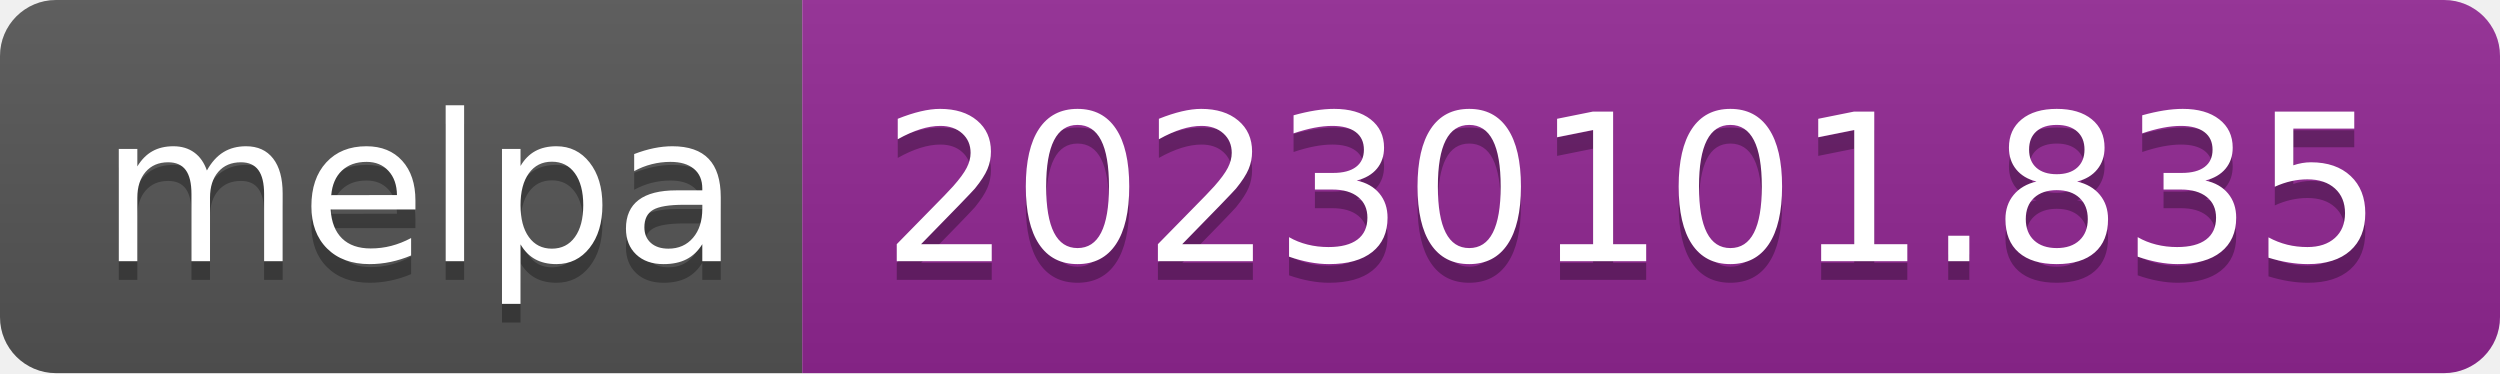
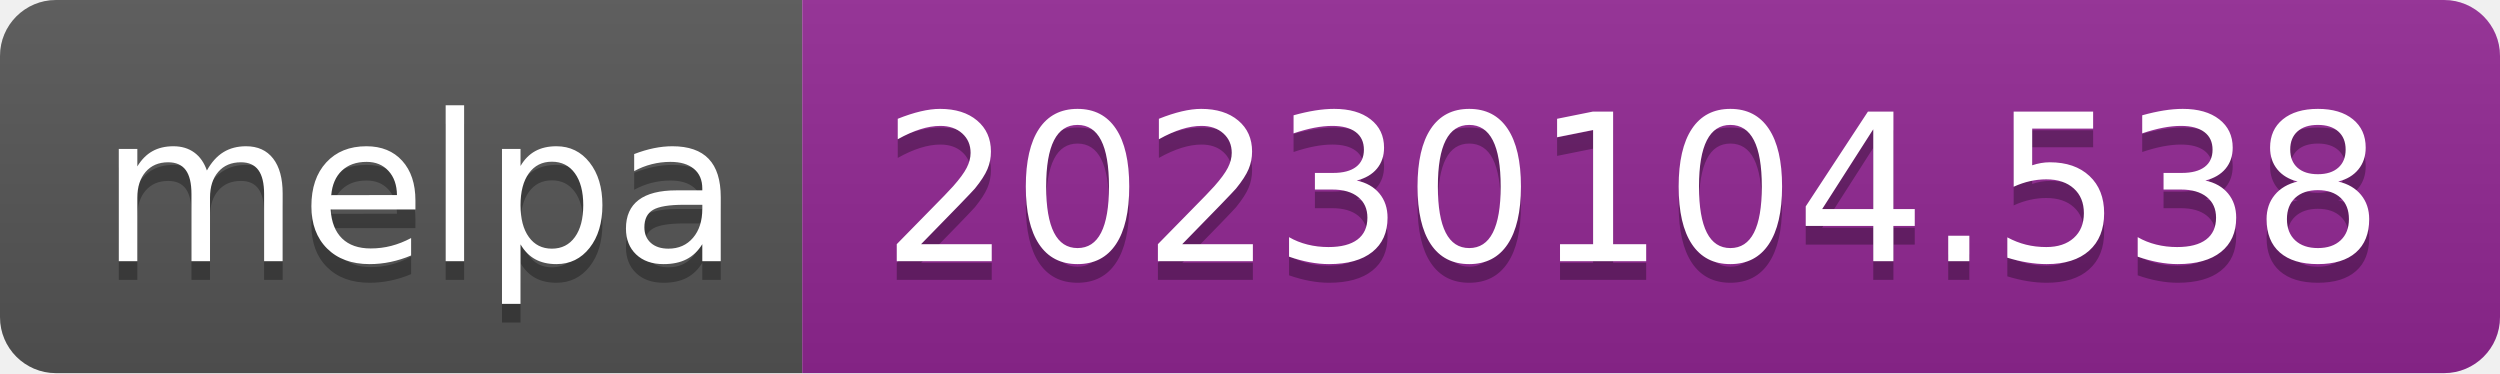
- <svg xmlns="http://www.w3.org/2000/svg" width="134" height="20" role="img" aria-label="melpa: 20230101.835">
+ <svg xmlns="http://www.w3.org/2000/svg" width="134" height="20" role="img" aria-label="melpa: 20230104.538">
  <linearGradient id="s" x2="0" y2="100%">
    <stop offset="0" stop-color="#bbb" stop-opacity=".1" />
    <stop offset="1" stop-opacity=".1" />
  </linearGradient>
  <clipPath id="r">
    <rect width="134" height="20" rx="3" fill="#fff" />
  </clipPath>
  <g clip-path="url(#r)">
    <rect width="43" height="20" fill="#555" />
    <rect x="43" width="91" height="20" fill="#922793" />
    <rect width="134" height="20" fill="url(#s)" />
  </g>
  <g fill="#fff" text-anchor="middle" font-family="Verdana,Geneva,DejaVu Sans,sans-serif" text-rendering="geometricPrecision" font-size="110">
    <text aria-hidden="true" x="225" y="150" fill="#010101" fill-opacity=".3" transform="scale(.1)" textLength="330">melpa</text>
    <text x="225" y="140" transform="scale(.1)" fill="#fff" textLength="330">melpa</text>
-     <text aria-hidden="true" x="875" y="150" fill="#010101" fill-opacity=".3" transform="scale(.1)" textLength="810">20230101.835</text>
-     <text x="875" y="140" transform="scale(.1)" fill="#fff" textLength="810">20230101.835</text>
+     <text aria-hidden="true" x="875" y="150" fill="#010101" fill-opacity=".3" transform="scale(.1)" textLength="810">20230104.538</text>
+     <text x="875" y="140" transform="scale(.1)" fill="#fff" textLength="810">20230104.538</text>
  </g>
</svg>
